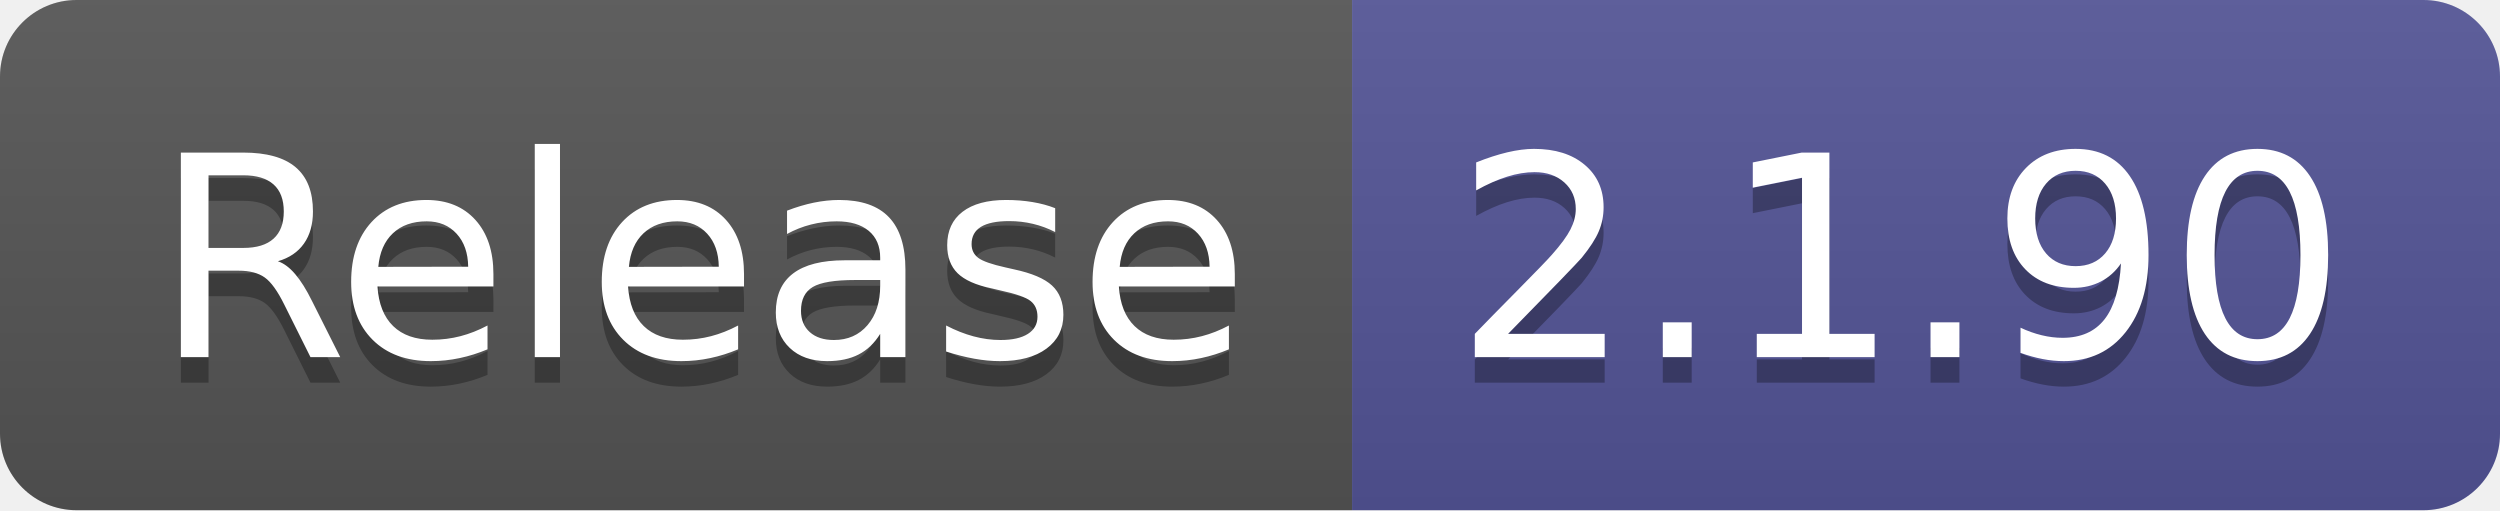
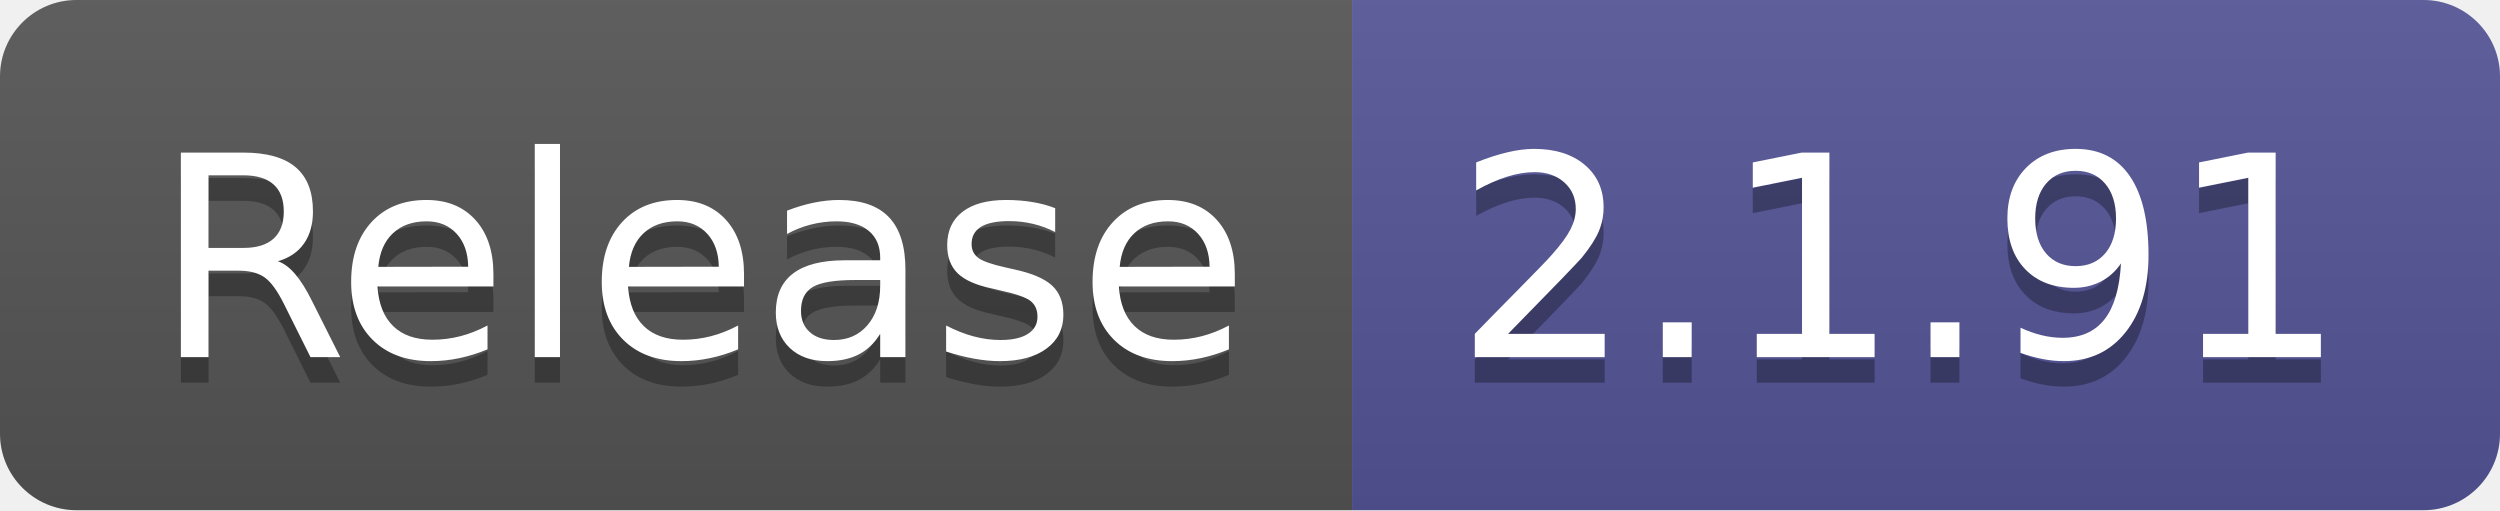
- <svg xmlns="http://www.w3.org/2000/svg" width="98" height="20" role="img" aria-label="Release: 2.1.90">
+ <svg xmlns="http://www.w3.org/2000/svg" width="98" height="20" role="img" aria-label="Release: 2.1.91">
  <linearGradient id="s" x2="0" y2="100%">
    <stop offset="0" stop-color="#bbb" stop-opacity=".1" />
    <stop offset="1" stop-opacity=".1" />
  </linearGradient>
  <clipPath id="r">
    <rect width="98" height="20" rx="3" fill="#fff" />
  </clipPath>
  <g clip-path="url(#r)">
    <rect width="53" height="20" fill="#555" />
    <rect x="53" width="45" height="20" fill="#535597" />
    <rect width="98" height="20" fill="url(#s)" />
  </g>
  <g fill="#fff" text-anchor="middle" font-family="Verdana,Geneva,DejaVu Sans,sans-serif" text-rendering="geometricPrecision" font-size="110">
    <text aria-hidden="true" x="275" y="150" fill="#010101" fill-opacity=".3" transform="scale(.1)" textLength="430">Release</text>
    <text x="275" y="140" transform="scale(.1)" fill="#fff" textLength="430">Release</text>
-     <text aria-hidden="true" x="745" y="150" fill="#010101" fill-opacity=".3" transform="scale(.1)" textLength="350">2.1.90</text>
-     <text x="745" y="140" transform="scale(.1)" fill="#fff" textLength="350">2.1.90</text>
+     <text aria-hidden="true" x="745" y="150" fill="#010101" fill-opacity=".3" transform="scale(.1)" textLength="350">2.1.91</text>
+     <text x="745" y="140" transform="scale(.1)" fill="#fff" textLength="350">2.1.91</text>
  </g>
</svg>
